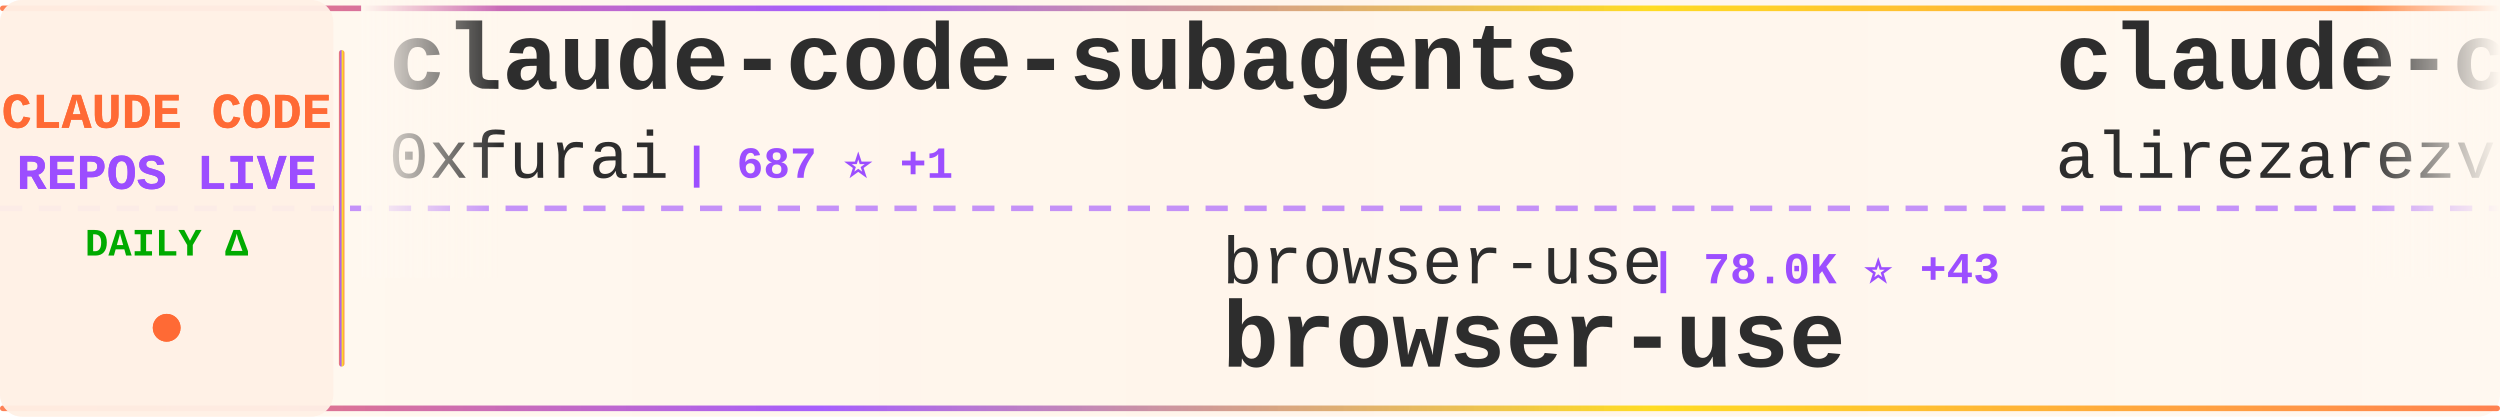
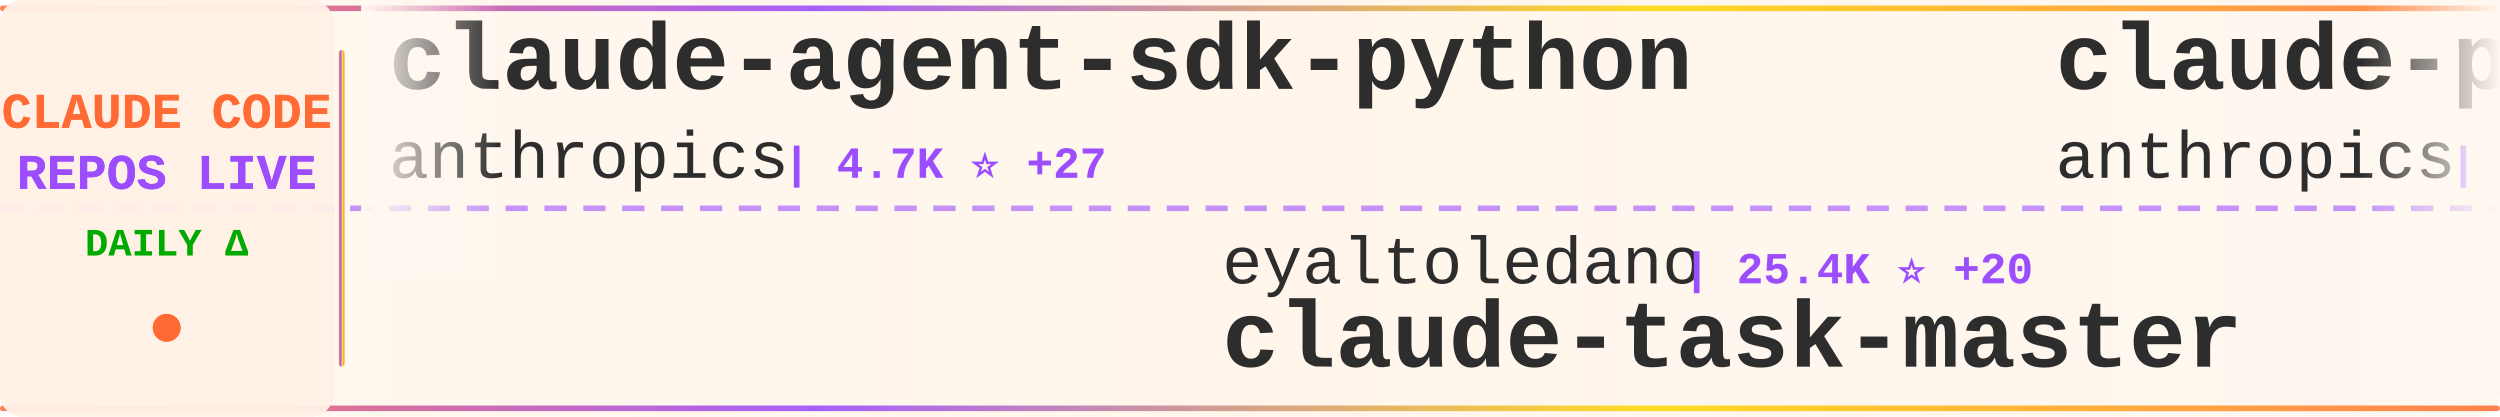
<svg xmlns="http://www.w3.org/2000/svg" width="900" height="150">
  <defs>
    <linearGradient id="tickerBg" x1="0%" y1="0%" x2="100%" y2="0%">
      <stop offset="0%" style="stop-color:#fff8f0;stop-opacity:0.98" />
      <stop offset="50%" style="stop-color:#fff5eb;stop-opacity:1" />
      <stop offset="100%" style="stop-color:#fff8f0;stop-opacity:0.98" />
    </linearGradient>
    <linearGradient id="borderGrad" x1="0%" y1="0%" x2="100%" y2="0%">
      <stop offset="0%" style="stop-color:#FF6B35;stop-opacity:0.85">
        <animate attributeName="stop-opacity" values="0.85;1;0.85" dur="2s" repeatCount="indefinite" />
      </stop>
      <stop offset="33%" style="stop-color:#9C4EFF;stop-opacity:0.9">
        <animate attributeName="stop-opacity" values="0.9;1;0.9" dur="2.2s" repeatCount="indefinite" />
      </stop>
      <stop offset="66%" style="stop-color:#FFD700;stop-opacity:0.85">
        <animate attributeName="stop-opacity" values="0.85;1;0.85" dur="1.8s" repeatCount="indefinite" />
      </stop>
      <stop offset="100%" style="stop-color:#FF6B35;stop-opacity:0.85">
        <animate attributeName="stop-opacity" values="0.85;1;0.85" dur="2s" repeatCount="indefinite" />
      </stop>
    </linearGradient>
    <filter id="textGlow">
      <feGaussianBlur stdDeviation="0.15" result="coloredBlur" />
      <feMerge>
        <feMergeNode in="coloredBlur" />
        <feMergeNode in="SourceGraphic" />
      </feMerge>
    </filter>
    <filter id="metricGlow">
      <feGaussianBlur stdDeviation="0.2" result="coloredBlur" />
      <feMerge>
        <feMergeNode in="coloredBlur" />
        <feMergeNode in="SourceGraphic" />
      </feMerge>
    </filter>
    <linearGradient id="leftFade" x1="0%" y1="0%" x2="100%" y2="0%">
      <stop offset="0%" style="stop-color:#fff8f0;stop-opacity:1" />
      <stop offset="100%" style="stop-color:#fff8f0;stop-opacity:0" />
    </linearGradient>
    <linearGradient id="rightFade" x1="0%" y1="0%" x2="100%" y2="0%">
      <stop offset="0%" style="stop-color:#fff8f0;stop-opacity:0" />
      <stop offset="100%" style="stop-color:#fff8f0;stop-opacity:1" />
    </linearGradient>
  </defs>
  <rect width="900" height="150" fill="url(#tickerBg)" rx="8" />
  <rect x="0" y="2" width="900" height="2" fill="url(#borderGrad)" rx="1" />
  <rect x="0" y="146" width="900" height="2" fill="url(#borderGrad)" rx="1" />
  <line x1="0" y1="75" x2="900" y2="75" stroke="#9C4EFF" stroke-width="2" stroke-dasharray="8 6" opacity="0.6" />
  <rect x="0" y="0" width="120" height="150" fill="#fff0e6" opacity="0.95" rx="8" />
  <text x="60" y="46" font-family="'Courier New', monospace" font-size="18" font-weight="bold" fill="#FF6B35" text-anchor="middle" filter="url(#textGlow)">
    CLAUDE CODE
  </text>
  <text x="60" y="68" font-family="'Courier New', monospace" font-size="18" font-weight="bold" fill="#9C4EFF" text-anchor="middle" filter="url(#textGlow)">
    REPOS LIVE
  </text>
  <text x="60" y="92" font-family="'Courier New', monospace" font-size="14" font-weight="bold" fill="#00aa00" text-anchor="middle">
    DAILY Δ
  </text>
  <circle cx="60" cy="118" r="5" fill="#FF6B35" filter="url(#metricGlow)">
    <animate attributeName="r" values="4;6;4" dur="1.5s" repeatCount="indefinite" />
    <animate attributeName="opacity" values="0.6;1;0.6" dur="1.5s" repeatCount="indefinite" />
  </circle>
  <rect x="122" y="18" width="2" height="114" fill="url(#borderGrad)" rx="1" />
  <clipPath id="tickerClip">
    <rect x="130" y="0" width="770" height="150" />
  </clipPath>
  <g clip-path="url(#tickerClip)">
    <g id="tickerItems">
      <animateTransform attributeName="transform" attributeType="XML" type="translate" from="0 0" to="-3000 0" dur="54s" repeatCount="indefinite" />
      <g transform="translate(0, 0)">
-         <text x="140" y="32" font-family="'Courier New', monospace" font-size="34" font-weight="bold" fill="#2d2d2d">claude-code-subagents</text>
-         <text x="140" y="64" font-family="'Courier New', monospace" font-size="24" font-weight="normal" fill="#2d2d2d" opacity="1.0">0xfurai</text>
-         <text x="246" y="64" font-family="'Courier New', monospace" font-size="16" font-weight="bold" fill="#9C4EFF"> | 687 ⭐ +1</text>
+         <text x="140" y="32" font-family="'Courier New', monospace" font-size="34" font-weight="bold" fill="#2d2d2d">claude-agent-sdk-python</text>
+         <text x="140" y="64" font-family="'Courier New', monospace" font-size="24" font-weight="normal" fill="#2d2d2d" opacity="1.0">anthropics</text>
+         <text x="282" y="64" font-family="'Courier New', monospace" font-size="16" font-weight="bold" fill="#9C4EFF"> | 4.7K ⭐ +27</text>
      </g>
      <g transform="translate(300, 0)">
-         <text x="140" y="102" font-family="'Courier New', monospace" font-size="24" font-weight="normal" fill="#2d2d2d" opacity="1.0">browser-use</text>
-         <text x="294" y="102" font-family="'Courier New', monospace" font-size="16" font-weight="bold" fill="#9C4EFF"> | 78.0K ⭐ +43</text>
-         <text x="140" y="132" font-family="'Courier New', monospace" font-size="34" font-weight="bold" fill="#2d2d2d">browser-use</text>
+         <text x="140" y="102" font-family="'Courier New', monospace" font-size="24" font-weight="normal" fill="#2d2d2d" opacity="1.0">eyaltoledano</text>
+         <text x="306" y="102" font-family="'Courier New', monospace" font-size="16" font-weight="bold" fill="#9C4EFF"> | 25.4K ⭐ +20</text>
+         <text x="140" y="132" font-family="'Courier New', monospace" font-size="34" font-weight="bold" fill="#2d2d2d">claude-task-master</text>
      </g>
      <g transform="translate(600, 0)">
-         <text x="140" y="32" font-family="'Courier New', monospace" font-size="34" font-weight="bold" fill="#2d2d2d">claude-code-tresor</text>
-         <text x="140" y="64" font-family="'Courier New', monospace" font-size="24" font-weight="normal" fill="#2d2d2d" opacity="1.0">alirezarezvani</text>
-         <text x="330" y="64" font-family="'Courier New', monospace" font-size="16" font-weight="bold" fill="#9C4EFF"> | 499 ⭐</text>
+         <text x="140" y="32" font-family="'Courier New', monospace" font-size="34" font-weight="bold" fill="#2d2d2d">claude-plugins-official</text>
+         <text x="140" y="64" font-family="'Courier New', monospace" font-size="24" font-weight="normal" fill="#2d2d2d" opacity="1.0">anthropics</text>
+         <text x="282" y="64" font-family="'Courier New', monospace" font-size="16" font-weight="bold" fill="#9C4EFF"> | 7.0K ⭐ +118</text>
      </g>
      <g transform="translate(900, 0)">
-         <text x="140" y="102" font-family="'Courier New', monospace" font-size="24" font-weight="normal" fill="#2d2d2d" opacity="1.0">1rgs</text>
-         <text x="210" y="102" font-family="'Courier New', monospace" font-size="16" font-weight="bold" fill="#9C4EFF"> | 3.0K ⭐ +10</text>
-         <text x="140" y="132" font-family="'Courier New', monospace" font-size="34" font-weight="bold" fill="#2d2d2d">claude-code-proxy</text>
+         <text x="140" y="102" font-family="'Courier New', monospace" font-size="24" font-weight="normal" fill="#2d2d2d" opacity="1.0">carlvellotti</text>
+         <text x="306" y="102" font-family="'Courier New', monospace" font-size="16" font-weight="bold" fill="#9C4EFF"> | 615 ⭐ +168</text>
+         <text x="140" y="132" font-family="'Courier New', monospace" font-size="34" font-weight="bold" fill="#2d2d2d">claude-code-pm-course</text>
      </g>
      <g transform="translate(1200, 0)">
-         <text x="140" y="32" font-family="'Courier New', monospace" font-size="34" font-weight="bold" fill="#2d2d2d">ClaudeCodeAgents</text>
-         <text x="140" y="64" font-family="'Courier New', monospace" font-size="24" font-weight="normal" fill="#2d2d2d" opacity="1.0">darcyegb</text>
-         <text x="258" y="64" font-family="'Courier New', monospace" font-size="16" font-weight="bold" fill="#9C4EFF"> | 538 ⭐ +4</text>
+         <text x="140" y="32" font-family="'Courier New', monospace" font-size="34" font-weight="bold" fill="#2d2d2d">cc</text>
+         <text x="140" y="64" font-family="'Courier New', monospace" font-size="24" font-weight="normal" fill="#2d2d2d" opacity="1.0">kn1026</text>
+         <text x="234" y="64" font-family="'Courier New', monospace" font-size="16" font-weight="bold" fill="#9C4EFF"> | 703 ⭐</text>
      </g>
      <g transform="translate(1500, 0)">
-         <text x="140" y="102" font-family="'Courier New', monospace" font-size="24" font-weight="normal" fill="#2d2d2d" opacity="1.0">zhukunpenglinyutong</text>
-         <text x="390" y="102" font-family="'Courier New', monospace" font-size="16" font-weight="bold" fill="#9C4EFF"> | 1.1K ⭐ +2</text>
-         <text x="140" y="132" font-family="'Courier New', monospace" font-size="34" font-weight="bold" fill="#2d2d2d">idea-claude-code-gui</text>
+         <text x="140" y="102" font-family="'Courier New', monospace" font-size="24" font-weight="normal" fill="#2d2d2d" opacity="1.0">lst97</text>
+         <text x="222" y="102" font-family="'Courier New', monospace" font-size="16" font-weight="bold" fill="#9C4EFF"> | 1.4K ⭐ +2</text>
+         <text x="140" y="132" font-family="'Courier New', monospace" font-size="34" font-weight="bold" fill="#2d2d2d">claude-code-sub-agents</text>
      </g>
      <g transform="translate(1800, 0)">
-         <text x="140" y="32" font-family="'Courier New', monospace" font-size="34" font-weight="bold" fill="#2d2d2d">claude-code-ide.el</text>
-         <text x="140" y="64" font-family="'Courier New', monospace" font-size="24" font-weight="normal" fill="#2d2d2d" opacity="1.0">manzaltu</text>
-         <text x="258" y="64" font-family="'Courier New', monospace" font-size="16" font-weight="bold" fill="#9C4EFF"> | 1.3K ⭐ +2</text>
+         <text x="140" y="32" font-family="'Courier New', monospace" font-size="34" font-weight="bold" fill="#2d2d2d">claude-code-router</text>
+         <text x="140" y="64" font-family="'Courier New', monospace" font-size="24" font-weight="normal" fill="#2d2d2d" opacity="1.0">musistudio</text>
+         <text x="282" y="64" font-family="'Courier New', monospace" font-size="16" font-weight="bold" fill="#9C4EFF"> | 27.5K ⭐ +62</text>
      </g>
      <g transform="translate(2100, 0)">
-         <text x="140" y="102" font-family="'Courier New', monospace" font-size="24" font-weight="normal" fill="#2d2d2d" opacity="1.0">edmund-io</text>
-         <text x="270" y="102" font-family="'Courier New', monospace" font-size="16" font-weight="bold" fill="#9C4EFF"> | 1.1K ⭐ +3</text>
-         <text x="140" y="132" font-family="'Courier New', monospace" font-size="34" font-weight="bold" fill="#2d2d2d">edmunds-claude-code</text>
+         <text x="140" y="102" font-family="'Courier New', monospace" font-size="24" font-weight="normal" fill="#2d2d2d" opacity="1.0">simonw</text>
+         <text x="234" y="102" font-family="'Courier New', monospace" font-size="16" font-weight="bold" fill="#9C4EFF"> | 975 ⭐ +3</text>
+         <text x="140" y="132" font-family="'Courier New', monospace" font-size="34" font-weight="bold" fill="#2d2d2d">claude-code-transcripts</text>
      </g>
      <g transform="translate(2400, 0)">
-         <text x="140" y="32" font-family="'Courier New', monospace" font-size="34" font-weight="bold" fill="#2d2d2d">agents</text>
-         <text x="140" y="64" font-family="'Courier New', monospace" font-size="24" font-weight="normal" fill="#2d2d2d" opacity="1.0">wshobson</text>
-         <text x="258" y="64" font-family="'Courier New', monospace" font-size="16" font-weight="bold" fill="#9C4EFF"> | 28.1K ⭐ +95</text>
+         <text x="140" y="32" font-family="'Courier New', monospace" font-size="34" font-weight="bold" fill="#2d2d2d">claude-code-base-action</text>
+         <text x="140" y="64" font-family="'Courier New', monospace" font-size="24" font-weight="normal" fill="#2d2d2d" opacity="1.0">anthropics</text>
+         <text x="282" y="64" font-family="'Courier New', monospace" font-size="16" font-weight="bold" fill="#9C4EFF"> | 570 ⭐ +1</text>
      </g>
      <g transform="translate(2700, 0)">
-         <text x="140" y="102" font-family="'Courier New', monospace" font-size="24" font-weight="normal" fill="#2d2d2d" opacity="1.0">glittercowboy</text>
-         <text x="318" y="102" font-family="'Courier New', monospace" font-size="16" font-weight="bold" fill="#9C4EFF"> | 12.3K ⭐ +290</text>
-         <text x="140" y="132" font-family="'Courier New', monospace" font-size="34" font-weight="bold" fill="#2d2d2d">get-shit-done</text>
+         <text x="140" y="102" font-family="'Courier New', monospace" font-size="24" font-weight="normal" fill="#2d2d2d" opacity="1.0">ghuntley</text>
+         <text x="258" y="102" font-family="'Courier New', monospace" font-size="16" font-weight="bold" fill="#9C4EFF"> | 831 ⭐ +1</text>
+         <text x="140" y="132" font-family="'Courier New', monospace" font-size="34" font-weight="bold" fill="#2d2d2d">claude-code-source-code-...</text>
      </g>
      <g transform="translate(3000, 0)">
-         <text x="140" y="32" font-family="'Courier New', monospace" font-size="34" font-weight="bold" fill="#2d2d2d">claude-code-subagents</text>
-         <text x="140" y="64" font-family="'Courier New', monospace" font-size="24" font-weight="normal" fill="#2d2d2d" opacity="1.0">0xfurai</text>
-         <text x="246" y="64" font-family="'Courier New', monospace" font-size="16" font-weight="bold" fill="#9C4EFF"> | 687 ⭐ +1</text>
+         <text x="140" y="32" font-family="'Courier New', monospace" font-size="34" font-weight="bold" fill="#2d2d2d">claude-agent-sdk-python</text>
+         <text x="140" y="64" font-family="'Courier New', monospace" font-size="24" font-weight="normal" fill="#2d2d2d" opacity="1.0">anthropics</text>
+         <text x="282" y="64" font-family="'Courier New', monospace" font-size="16" font-weight="bold" fill="#9C4EFF"> | 4.7K ⭐ +27</text>
      </g>
      <g transform="translate(3300, 0)">
-         <text x="140" y="102" font-family="'Courier New', monospace" font-size="24" font-weight="normal" fill="#2d2d2d" opacity="1.0">browser-use</text>
-         <text x="294" y="102" font-family="'Courier New', monospace" font-size="16" font-weight="bold" fill="#9C4EFF"> | 78.0K ⭐ +43</text>
-         <text x="140" y="132" font-family="'Courier New', monospace" font-size="34" font-weight="bold" fill="#2d2d2d">browser-use</text>
+         <text x="140" y="102" font-family="'Courier New', monospace" font-size="24" font-weight="normal" fill="#2d2d2d" opacity="1.0">eyaltoledano</text>
+         <text x="306" y="102" font-family="'Courier New', monospace" font-size="16" font-weight="bold" fill="#9C4EFF"> | 25.4K ⭐ +20</text>
+         <text x="140" y="132" font-family="'Courier New', monospace" font-size="34" font-weight="bold" fill="#2d2d2d">claude-task-master</text>
      </g>
      <g transform="translate(3600, 0)">
-         <text x="140" y="32" font-family="'Courier New', monospace" font-size="34" font-weight="bold" fill="#2d2d2d">claude-code-tresor</text>
-         <text x="140" y="64" font-family="'Courier New', monospace" font-size="24" font-weight="normal" fill="#2d2d2d" opacity="1.0">alirezarezvani</text>
-         <text x="330" y="64" font-family="'Courier New', monospace" font-size="16" font-weight="bold" fill="#9C4EFF"> | 499 ⭐</text>
+         <text x="140" y="32" font-family="'Courier New', monospace" font-size="34" font-weight="bold" fill="#2d2d2d">claude-plugins-official</text>
+         <text x="140" y="64" font-family="'Courier New', monospace" font-size="24" font-weight="normal" fill="#2d2d2d" opacity="1.0">anthropics</text>
+         <text x="282" y="64" font-family="'Courier New', monospace" font-size="16" font-weight="bold" fill="#9C4EFF"> | 7.0K ⭐ +118</text>
      </g>
      <g transform="translate(3900, 0)">
-         <text x="140" y="102" font-family="'Courier New', monospace" font-size="24" font-weight="normal" fill="#2d2d2d" opacity="1.0">1rgs</text>
-         <text x="210" y="102" font-family="'Courier New', monospace" font-size="16" font-weight="bold" fill="#9C4EFF"> | 3.0K ⭐ +10</text>
-         <text x="140" y="132" font-family="'Courier New', monospace" font-size="34" font-weight="bold" fill="#2d2d2d">claude-code-proxy</text>
+         <text x="140" y="102" font-family="'Courier New', monospace" font-size="24" font-weight="normal" fill="#2d2d2d" opacity="1.0">carlvellotti</text>
+         <text x="306" y="102" font-family="'Courier New', monospace" font-size="16" font-weight="bold" fill="#9C4EFF"> | 615 ⭐ +168</text>
+         <text x="140" y="132" font-family="'Courier New', monospace" font-size="34" font-weight="bold" fill="#2d2d2d">claude-code-pm-course</text>
      </g>
    </g>
  </g>
  <rect x="130" y="0" width="50" height="100" fill="url(#leftFade)" />
  <rect x="850" y="0" width="50" height="100" fill="url(#rightFade)" />
</svg>
